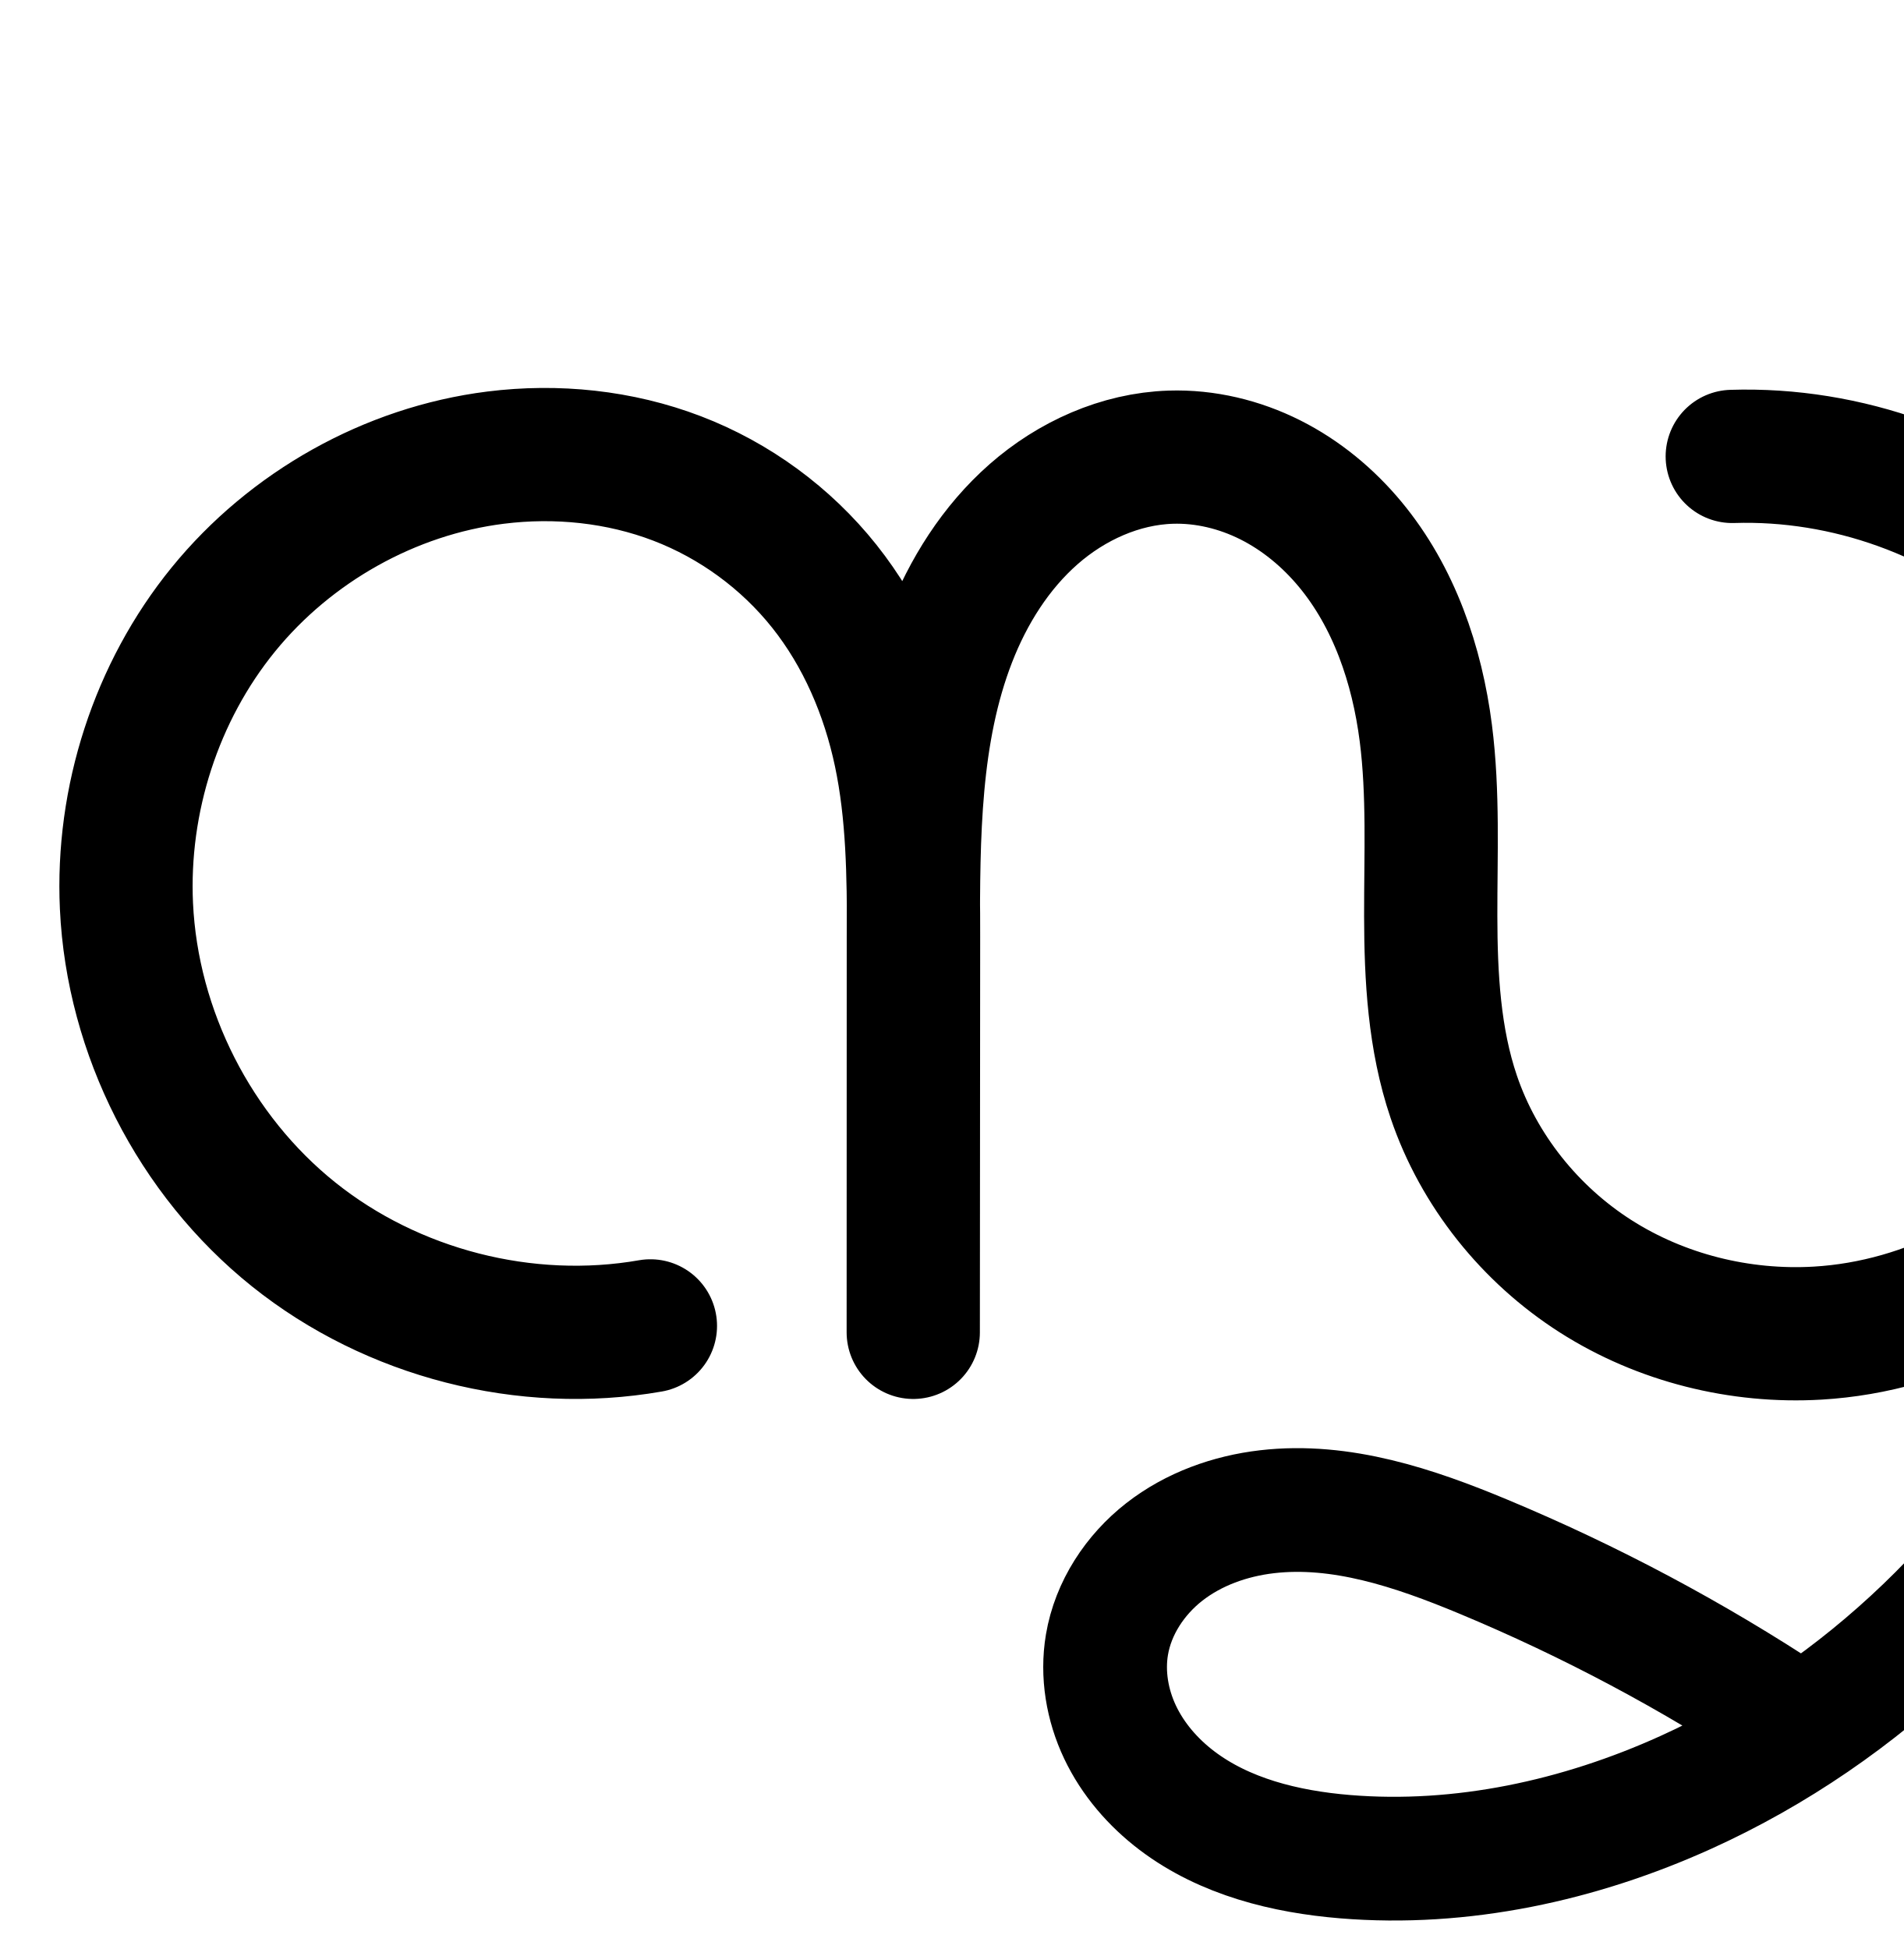
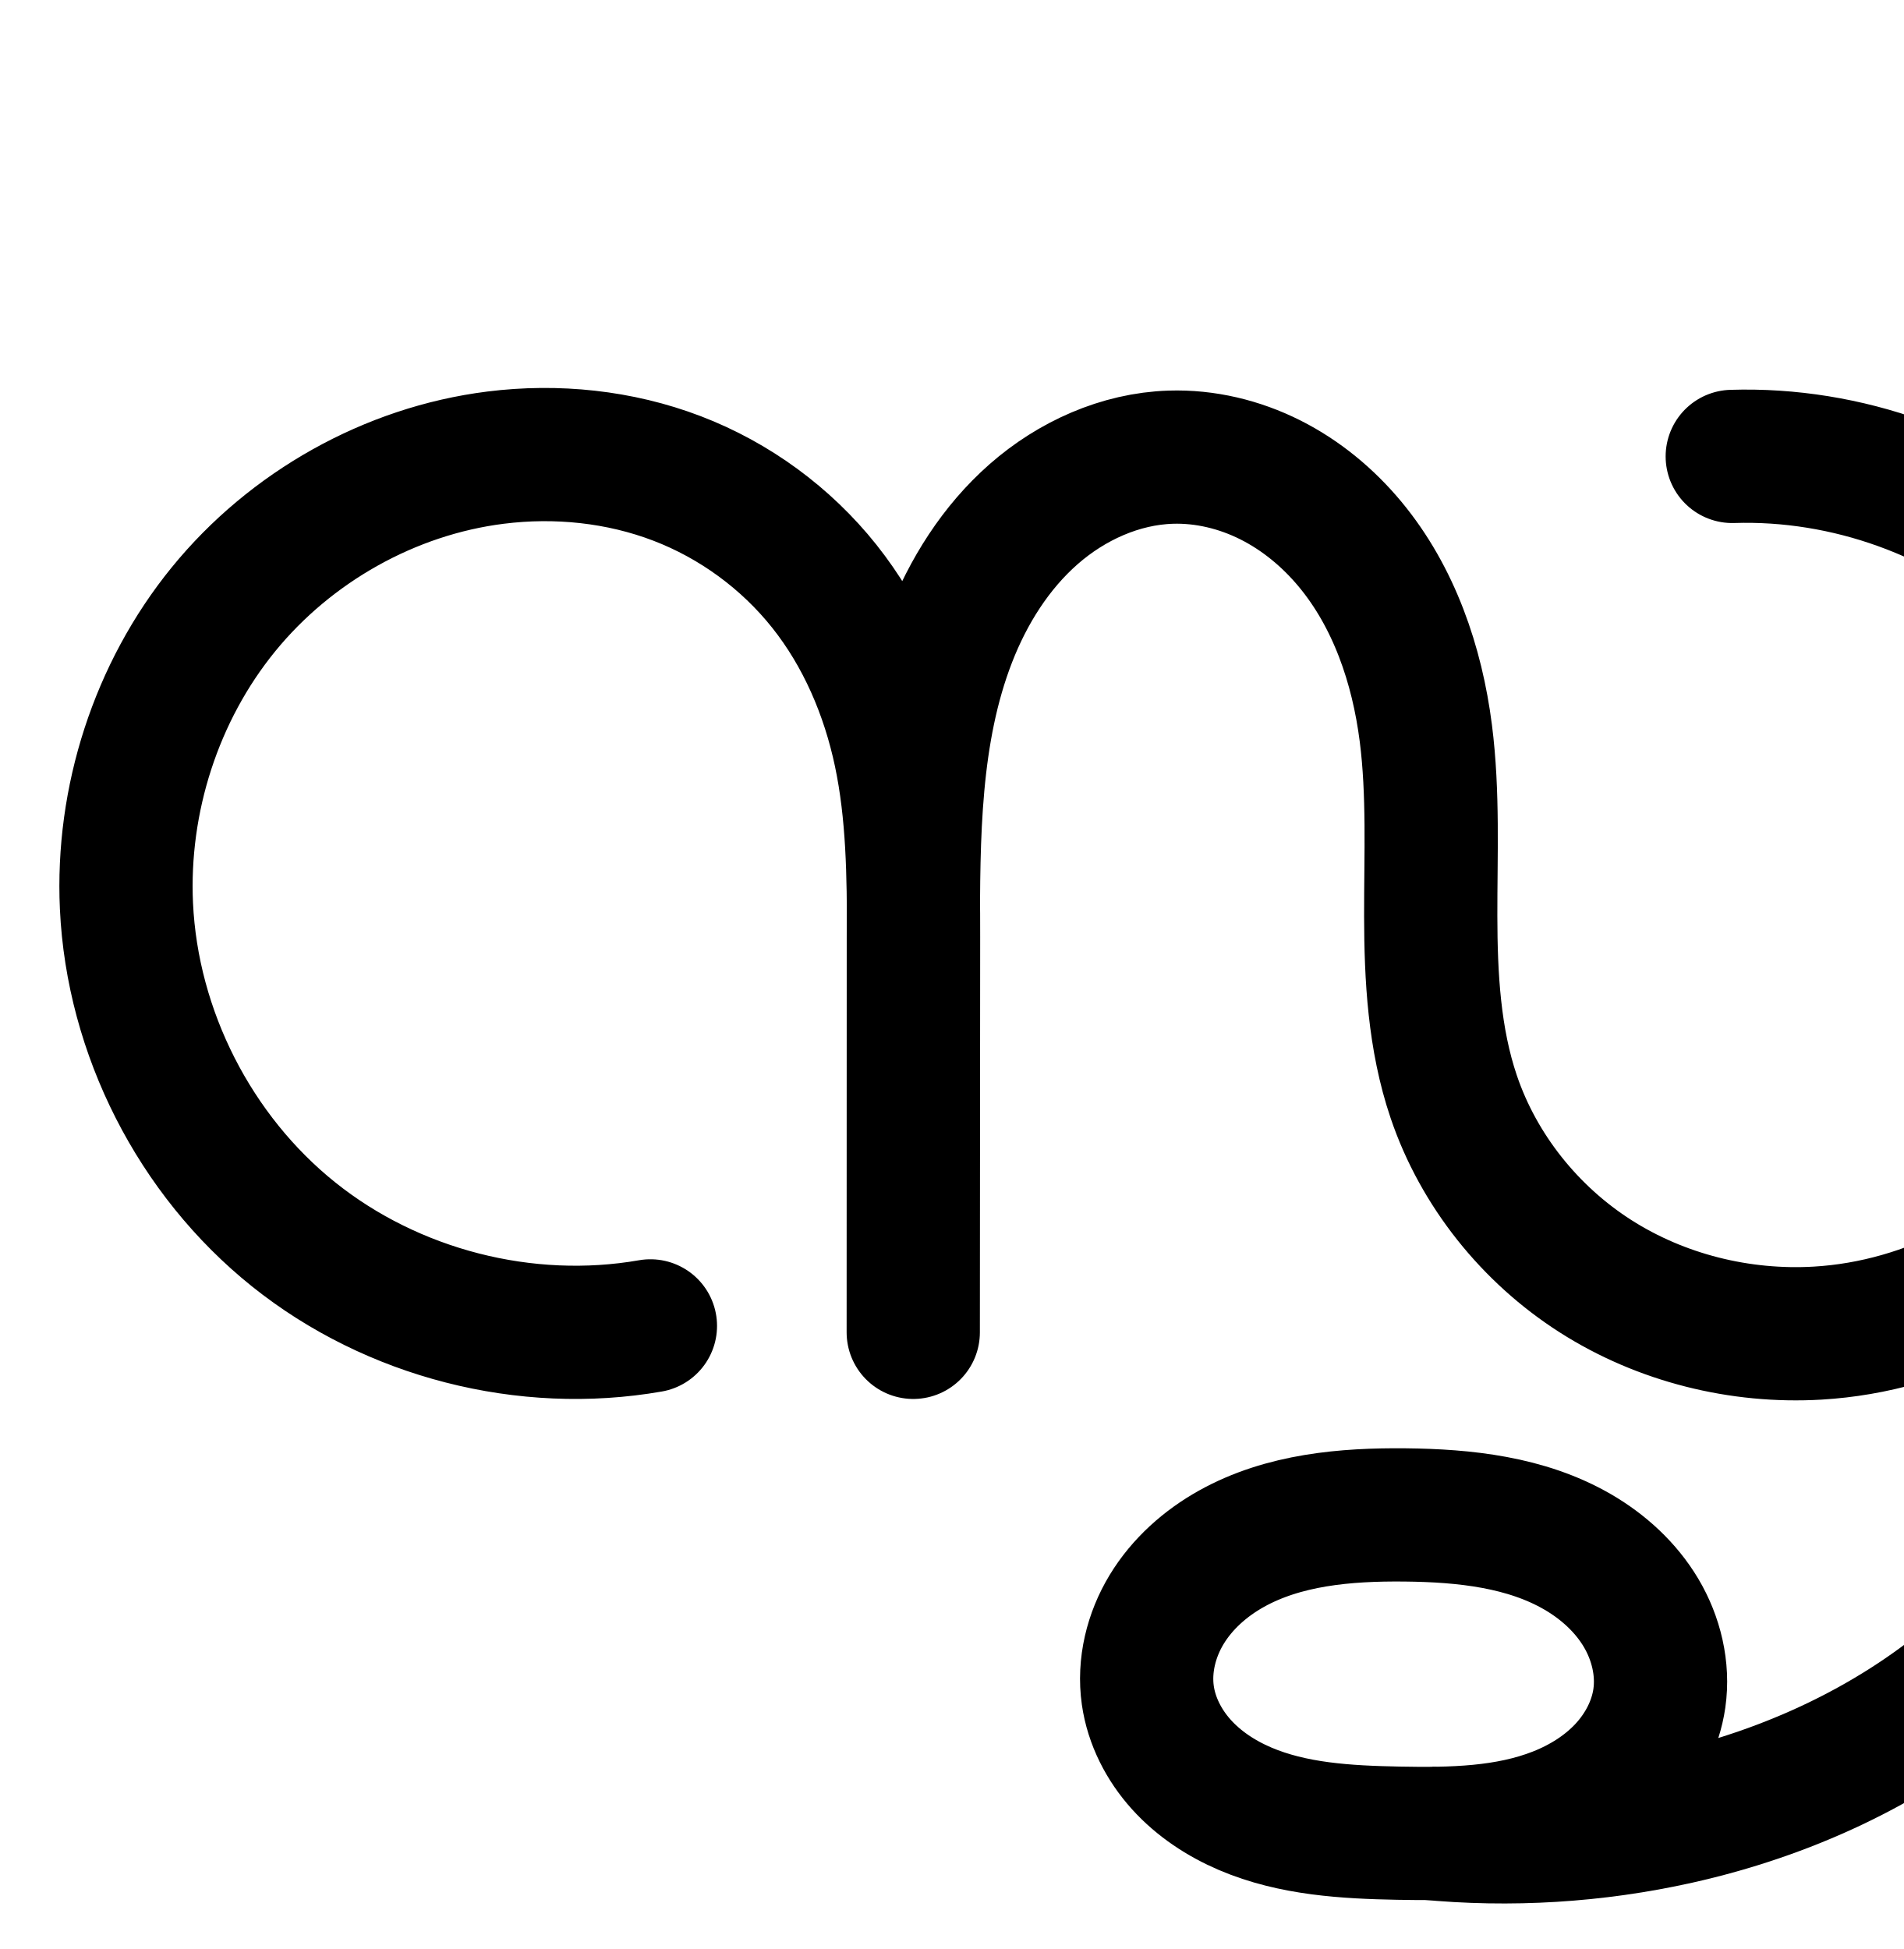
<svg xmlns="http://www.w3.org/2000/svg" width="2000" height="2048" id="svg2992" version="1.1">
  <defs id="defs5498">
    </defs>
  <g id="layer1" transform="translate(0,1048)">
-     <path style="fill:none;fill-rule:evenodd;stroke:#000000;stroke-width:130;stroke-linecap:round;stroke-linejoin:round;stroke-miterlimit:4;stroke-dasharray:none;stroke-opacity:1" d="m 2312.75,-157.875 c 24.367,197.301 -13.041,401.784 -105.68,577.68 -95.236,180.828 -249.478,331.174 -435.624,415.545 -111.873,50.707 -235.787,77.72 -358.2,67.634 -62.72,-5.167 -126.542,-20.884 -176.679,-58.92 -25.068,-19.018 -46.262,-43.489 -59.741,-71.921 -13.479,-28.433 -19.01,-60.886 -13.784,-91.915 6.494,-38.56 29.469,-73.444 60.297,-97.5 30.828,-24.056 69.046,-37.69 107.888,-42.206 77.683,-9.031 154.952,17.057 227.144,47.132 C 1670.705,634.452 1778.597,691.909 1880.125,759" id="path4159" />
    <path style="fill:none;fill-rule:evenodd;stroke:#000000;stroke-width:140;stroke-linecap:round;stroke-linejoin:round;stroke-miterlimit:4;stroke-dasharray:none;stroke-opacity:1" d="M 683.369,345.234 C 552.385,368.17 412.219,332.217 308.447,249.065 204.675,165.914 139.033,36.955 132.865,-95.878 c -5.185,-111.676 31.274,-225.088 101.875,-311.77 70.602,-86.682 174.934,-145.529 285.86,-159.454 64.173,-8.056 130.436,-1.257 190.838,21.866 60.402,23.123 114.409,62.675 154.672,113.292 40.263,50.617 66.361,111.683 79.706,174.969 13.345,63.285 14.073,128.461 14.025,193.138 l -0.308,415.859 0.101,-415.35 c 0.026,-106.022 0.059,-214.959 38.386,-313.81 19.164,-49.426 48.18,-95.643 88.02,-130.613 39.84,-34.97 90.984,-58.131 143.967,-59.843 36.124,-1.167 72.339,7.591 104.637,23.814 32.298,16.223 60.709,39.786 83.809,67.583 46.2,55.596 70.483,126.877 79.63,198.582 8.115,63.608 5.036,128.026 5.146,192.149 0.109,64.124 3.604,129.233 24.182,189.966 26.2,77.325 80.166,144.6 148.977,188.54 68.811,43.94 151.899,64.566 233.402,59.793 117.236,-6.865 229.685,-66.862 303.355,-158.318 73.67,-91.456 108.29,-212.605 97.51,-329.546 -11.035,-119.702 -69.249,-234.417 -159.344,-313.999 -90.095,-79.582 -211.119,-123.189 -331.267,-119.363" id="path4370-92-6-1-7-5-7-8" />
-     <path style="color:#000000;font-style:normal;font-variant:normal;font-weight:normal;font-stretch:normal;font-size:medium;line-height:normal;font-family:sans-serif;text-indent:0;text-align:start;text-decoration:none;text-decoration-line:none;text-decoration-style:solid;text-decoration-color:#000000;letter-spacing:normal;word-spacing:normal;text-transform:none;direction:ltr;block-progression:tb;writing-mode:lr-tb;baseline-shift:baseline;text-anchor:start;white-space:normal;clip-rule:nonzero;display:inline;overflow:visible;visibility:visible;opacity:1;isolation:auto;mix-blend-mode:normal;color-interpolation:sRGB;color-interpolation-filters:linearRGB;solid-color:#000000;solid-opacity:1;fill:#000000;fill-opacity:1;fill-rule:evenodd;stroke:none;stroke-width:130;stroke-linecap:round;stroke-linejoin:round;stroke-miterlimit:4;stroke-dasharray:none;stroke-dashoffset:0;stroke-opacity:1;color-rendering:auto;image-rendering:auto;shape-rendering:auto;text-rendering:auto;enable-background:accumulate" d="m 509.766,2125.631 c -1.776,-0 -3.551,0 -5.326,0.017 -18.934,0.164 -37.831,1.444 -56.559,3.795 -129.726,16.285 -249.286,83.865 -331.416,184.701 -82.03,100.714 -123.516,230.169 -117.523,359.225 7.137,153.724 81.643,300.094 201.734,396.322 120.092,96.228 279.185,137.035 430.768,110.492 38.577,-6.171 64.638,-42.722 57.899,-81.204 -6.739,-38.481 -43.669,-64.002 -82.048,-56.697 -110.384,19.329 -231.624,-11.769 -319.076,-81.844 -87.452,-70.074 -144.232,-181.621 -149.43,-293.565 -4.378,-94.297 27.053,-191.666 86.227,-264.316 59.073,-72.528 148.18,-122.64 240.305,-134.205 53.435,-6.708 108.374,-0.867 157.092,17.783 48.523,18.575 92.579,50.841 124.916,91.494 32.362,40.684 54.575,91.684 65.994,145.836 9.819,46.566 11.931,97.691 12.334,151.697 -0.01,9.207 -0.019,18.449 -0.021,27.49 l -0.102,415.297 0,0.018 0,0.035 c 0.522,38.274 31.688,69.033 69.966,69.052 38.278,0.019 69.474,-30.709 70.034,-68.983 l 0,-0.035 0.309,-415.824 c 0.006,-7.633 -0.095,-15.546 -0.123,-23.309 0.39,-97.104 3.919,-188.27 33.568,-264.738 15.871,-40.934 39.408,-77.396 68.932,-103.311 29.035,-25.486 65.983,-41.386 100.051,-42.486 23.319,-0.753 48.385,5.064 70.957,16.402 22.717,11.411 43.895,28.716 61.391,49.77 35.108,42.248 56.115,100.645 64.031,162.701 7.083,55.519 4.469,116.968 4.582,183.412 0.114,66.586 3.2,139.456 27.885,212.309 31.615,93.308 95.467,172.627 177.602,225.074 81.979,52.348 179.144,76.299 275.168,70.676 97.724,-5.722 190.898,-41.952 267.543,-100.393 C 2064,3248 1938.405,3372.508 1827.998,3455.34 c -97.936,-62.721 -201.271,-116.962 -308.631,-161.688 -75.073,-31.275 -162.79,-62.956 -259.647,-51.695 -48.891,5.684 -98.391,22.769 -140.369,55.525 -42.507,33.169 -74.811,80.964 -84.408,137.951 -7.705,45.755 0.416,91.04 19.148,130.553 18.593,39.219 46.786,71.278 79.189,95.861 64.429,48.879 140.755,66.159 210.627,71.916 135.457,11.16 269.967,-18.637 390.371,-73.211 200.294,-90.783 364.505,-251.172 466.303,-444.459 91.651,-174.02 138.601,-364.628 117.78,-551.426 -16.275,-146.007 -80.81,-308.387 -184.707,-400.16 -103.897,-91.773 -241.281,-141.278 -379.836,-136.865 -39.036,0.702 -69.954,33.201 -68.712,72.223 1.242,39.023 34.165,69.488 73.167,67.706 101.742,-3.24 206.405,34.471 282.697,101.861 76.292,67.39 126.638,166.597 135.982,267.961 9.117,98.899 -20.875,202.928 -82.32,279.209 -61.222,76.003 -156.85,126.723 -252.934,132.35 -66.983,3.922 -135.994,-13.379 -191.637,-48.91 -55.487,-35.432 -99.567,-90.664 -120.352,-152.006 -16.471,-48.612 -20.375,-105.962 -20.48,-167.623 -0.105,-61.803 3.438,-129.189 -5.709,-200.887 -10.379,-81.354 -37.939,-165.52 -95.231,-234.463 -28.704,-34.542 -64.349,-64.364 -106.227,-85.398 -42.023,-21.108 -89.387,-32.805 -138.316,-31.225 -71.898,2.322 -137.239,32.743 -187.885,77.197 -40.053,35.157 -69.975,77.977 -91.898,123.277 -8.349,-13.169 -17.236,-26.072 -27.072,-38.438 -48.188,-60.58 -112.146,-107.417 -184.428,-135.088 -52.376,-20.05 -107.653,-29.629 -162.699,-29.76 z m 787.287,1244.148 c 52.934,-0.239 111.673,18.612 172.32,43.877 80.658,33.602 158.951,72.921 234.115,117.496 -7.59,3.739 -15.171,7.502 -22.875,10.994 -103.341,46.84 -216.66,71.068 -326.029,62.057 -55.567,-4.578 -106.886,-18.73 -142.731,-45.924 -17.733,-13.453 -31.927,-30.334 -40.293,-47.98 -8.226,-17.352 -11.168,-36.972 -8.422,-53.275 3.391,-20.133 17.039,-42.108 36.188,-57.051 19.678,-15.355 46.614,-25.538 75.406,-28.885 7.314,-0.85 14.758,-1.274 22.32,-1.309 z" transform="translate(0,-1048)" id="path4159-5" />
    <path style="fill:none;fill-rule:evenodd;stroke:#000000;stroke-width:70;stroke-linecap:round;stroke-linejoin:round;stroke-miterlimit:4;stroke-dasharray:none;stroke-opacity:1" d="m -124.726,-138.242 c 33.024,201.981 -4.458,414.797 -104.503,593.341 -99.798,178.104 -260.433,320.491 -447.26,402.81 -115.34,50.821 -242.123,79.436 -367.768,69.468 -64.462,-5.114 -130.077,-21.242 -181.568,-60.361 -25.745,-19.559 -47.493,-44.732 -61.301,-73.968 -13.808,-29.236 -19.436,-62.591 -14.019,-94.467 6.725,-39.568 30.333,-75.345 61.984,-100.023 31.651,-24.678 70.874,-38.673 110.74,-43.319 79.73,-9.293 159.054,17.422 233.165,48.26 115.368,48.004 226.15,107.023 330.349,175.991" id="path4159-1" />
    <path style="fill:none;fill-rule:evenodd;stroke:#000000;stroke-width:70;stroke-linecap:round;stroke-linejoin:round;stroke-miterlimit:4;stroke-dasharray:none;stroke-opacity:1" d="m -1793.63,378.507 c -134.5,23.464 -278.386,-13.506 -384.916,-98.901 -106.53,-85.394 -173.925,-217.787 -180.292,-354.17 -5.354,-114.69 32.049,-231.177 104.535,-320.218 72.486,-89.041 179.634,-149.496 293.557,-163.781 65.9,-8.264 133.944,-1.263 195.963,22.501 62.02,23.764 117.466,64.396 158.798,116.385 41.332,51.989 68.12,114.701 81.818,179.69 13.698,64.989 14.444,131.916 14.395,198.333 l -0.316,427.133 0.104,-426.61 c 0.027,-108.885 0.051,-220.761 39.389,-322.292 19.669,-50.765 49.455,-98.24 90.362,-134.164 40.907,-35.925 93.43,-59.722 147.844,-61.481 37.098,-1.199 74.289,7.799 107.454,24.465 33.165,16.666 62.337,40.87 86.052,69.423 47.43,57.106 72.347,130.315 81.731,203.953 8.326,65.334 5.162,131.497 5.274,197.359 0.112,65.862 3.703,132.736 24.837,195.116 26.899,79.4 82.298,148.489 152.944,193.623 70.646,45.134 155.959,66.334 239.649,61.442 120.401,-7.038 235.884,-68.677 311.519,-162.621 75.635,-93.944 111.15,-218.374 100.054,-338.469 -11.356,-122.905 -71.126,-240.683 -163.617,-322.414 -92.492,-81.731 -216.73,-126.552 -340.098,-122.696" id="path4370-92-6-1-7-5-7-8-1" />
    <path style="color:#000000;font-style:normal;font-variant:normal;font-weight:normal;font-stretch:normal;font-size:medium;line-height:normal;font-family:sans-serif;text-indent:0;text-align:start;text-decoration:none;text-decoration-line:none;text-decoration-style:solid;text-decoration-color:#000000;letter-spacing:normal;word-spacing:normal;text-transform:none;direction:ltr;block-progression:tb;writing-mode:lr-tb;baseline-shift:baseline;text-anchor:start;white-space:normal;clip-rule:nonzero;display:inline;overflow:visible;visibility:visible;opacity:1;isolation:auto;mix-blend-mode:normal;color-interpolation:sRGB;color-interpolation-filters:linearRGB;solid-color:#000000;solid-opacity:1;fill:#000000;fill-opacity:1;fill-rule:evenodd;stroke:none;stroke-width:70;stroke-linecap:round;stroke-linejoin:round;stroke-miterlimit:4;stroke-dasharray:none;stroke-dashoffset:0;stroke-opacity:1;color-rendering:auto;image-rendering:auto;shape-rendering:auto;text-rendering:auto;enable-background:accumulate" d="M -2434.258 2227.104 C -2435.945 2227.099 -2437.631 2227.103 -2439.318 2227.117 C -2457.311 2227.266 -2475.281 2228.475 -2493.1 2230.709 C -2616.43 2246.174 -2731.195 2311 -2809.445 2407.121 C -2887.645 2503.181 -2927.561 2627.691 -2921.801 2751.068 C -2914.946 2897.89 -2843.121 3038.986 -2728.438 3130.916 C -2613.754 3222.846 -2460.41 3262.246 -2315.615 3236.986 A 35.004 35.004 0 1 0 -2327.644 3168.027 C -2451.85 3189.695 -2586.278 3155.155 -2684.654 3076.297 C -2783.03 2997.439 -2845.997 2873.748 -2851.877 2747.805 C -2856.826 2641.802 -2821.932 2533.336 -2755.16 2451.314 C -2688.439 2369.355 -2588.906 2313.27 -2484.391 2300.164 C -2423.863 2292.574 -2361.482 2299.096 -2305.305 2320.621 C -2249.224 2342.109 -2198.752 2379.097 -2161.381 2426.104 C -2123.997 2473.126 -2099.149 2530.807 -2086.414 2591.231 C -2075.394 2643.518 -2073.305 2698.856 -2072.943 2755.59 C -2072.96 2764.703 -2072.982 2773.842 -2072.984 2782.859 L -2073.088 3209.443 L -2073.088 3209.453 L -2073.088 3209.471 A 35.004 35.004 0 0 0 -2003.088 3209.506 L -2003.088 3209.488 L -2002.772 2782.373 C -2002.762 2774.125 -2002.876 2765.724 -2002.914 2757.398 C -2002.584 2657.323 -1999.339 2559.374 -1965.959 2473.223 C -1947.935 2426.702 -1920.886 2384.106 -1885.137 2352.711 C -1849.632 2321.531 -1804.21 2301.367 -1759.258 2299.914 C -1728.565 2298.922 -1696.952 2306.448 -1668.65 2320.67 C -1640.276 2334.928 -1614.72 2356.002 -1593.807 2381.182 C -1551.921 2431.612 -1528.641 2498.38 -1519.871 2567.197 C -1512.061 2628.489 -1514.991 2693.169 -1514.877 2760.191 C -1514.763 2827.285 -1511.375 2898.038 -1488.189 2966.477 C -1458.584 3053.864 -1398.246 3128.976 -1320.939 3178.365 C -1243.71 3227.705 -1151.358 3250.568 -1060.404 3245.252 C -929.42 3237.595 -805.525 3171.314 -723.666 3069.641 C -715.579 3059.596 -707.929 3049.239 -700.707 3038.613 C -719.415 3116.645 -748.611 3192.119 -787.762 3261.99 C -857.369 3386.215 -958.263 3492.607 -1077.162 3572.002 C -1182.185 3502.809 -1293.694 3443.501 -1409.811 3395.186 C -1485.48 3363.7 -1570.429 3333.979 -1660.473 3344.475 C -1705.743 3349.751 -1751.033 3365.603 -1788.682 3394.957 C -1826.614 3424.532 -1855.242 3467.247 -1863.65 3516.719 C -1870.415 3556.518 -1863.403 3596.786 -1846.773 3631.996 C -1830.218 3667.049 -1804.702 3696.32 -1774.998 3718.887 C -1715.793 3763.866 -1643.404 3780.843 -1575.025 3786.268 C -1442.265 3796.8 -1309.939 3766.622 -1190.375 3713.939 C -996.695 3628.6 -830.434 3481.346 -726.695 3296.209 C -622.676 3110.57 -583.849 2890.118 -618.186 2680.111 A 35.004 35.004 0 0 0 -620.246 2672.512 C -639.313 2552.883 -700.371 2440.945 -791.316 2360.58 C -890.704 2272.756 -1023.117 2224.986 -1155.684 2229.129 A 35.004 35.004 0 1 0 -1153.498 2299.094 C -1039.328 2295.526 -923.264 2337.398 -837.668 2413.035 C -752.072 2488.672 -696.236 2598.7 -685.727 2712.441 C -675.463 2823.519 -708.668 2939.389 -778.191 3025.742 C -847.603 3111.956 -954.672 3168.952 -1064.49 3175.371 C -1140.917 3179.838 -1219.191 3160.304 -1283.254 3119.375 C -1347.24 3078.496 -1397.697 3015.428 -1421.891 2944.016 C -1440.971 2887.695 -1444.767 2824.7 -1444.877 2760.07 C -1444.987 2695.369 -1441.591 2627.724 -1450.432 2558.348 C -1460.43 2479.888 -1486.984 2400.236 -1539.959 2336.455 C -1566.476 2304.529 -1599.262 2277.194 -1637.219 2258.121 C -1675.248 2239.011 -1718.017 2228.544 -1761.52 2229.949 C -1825.396 2232.013 -1885.018 2259.444 -1931.328 2300.113 C -1977.393 2340.568 -2009.917 2392.919 -2031.23 2447.93 C -2036.468 2461.448 -2041.035 2475.073 -2045.041 2488.771 C -2060.551 2450.989 -2080.797 2414.982 -2106.588 2382.541 C -2151.88 2325.571 -2212.301 2281.293 -2280.26 2255.254 C -2329.566 2236.362 -2381.956 2227.248 -2434.258 2227.104 z M -1626.147 3412.412 C -1564.544 3411.943 -1500.184 3433.398 -1436.701 3459.812 C -1334.858 3502.189 -1236.684 3553.385 -1143.539 3612.482 C -1168.013 3626.035 -1193.021 3638.609 -1218.602 3649.881 C -1329.717 3698.841 -1450.957 3725.892 -1569.488 3716.488 C -1630.034 3711.685 -1688.877 3696.406 -1732.652 3663.148 C -1754.439 3646.597 -1772.418 3625.52 -1783.478 3602.102 C -1794.465 3578.84 -1798.709 3552.398 -1794.639 3528.447 C -1789.597 3498.783 -1771.011 3469.941 -1745.641 3450.16 C -1719.986 3430.158 -1686.829 3418.02 -1652.369 3414.004 C -1643.692 3412.992 -1634.947 3412.479 -1626.147 3412.412 z " transform="translate(0,-1048)" id="path4159-1-6" />
+     <path style="fill:none;fill-rule:evenodd;stroke:#000000;stroke-width:140;stroke-linecap:round;stroke-linejoin:round;stroke-miterlimit:4;stroke-dasharray:none;stroke-opacity:1" d="m 1205.98,733.384 c 3.857,27.084 16.94,52.469 35.269,72.778 18.329,20.309 41.733,35.689 66.888,46.444 50.308,21.511 106.345,24.633 161.048,25.698 56.491,1.1 114.519,0.048 167.079,-20.686 26.28,-10.367 50.846,-25.698 70.12,-46.354 19.274,-20.655 33.065,-46.799 37.066,-74.765 4.418,-30.874 -3.308,-62.931 -19.246,-89.74 -15.937,-26.81 -39.746,-48.504 -66.742,-64.124 -53.991,-31.24 -118.542,-38.108 -180.917,-38.756 -62.794,-0.652 -127.961,4.97 -182.786,35.593 -27.412,15.312 -51.673,36.865 -67.96,63.709 -16.287,26.844 -24.247,59.117 -19.819,90.202 z" id="path4181" />
+     <path style="fill:none;fill-rule:evenodd;stroke:#000000;stroke-width:140;stroke-linecap:butt;stroke-linejoin:miter;stroke-miterlimit:4;stroke-dasharray:none;stroke-opacity:1" d="m 1498.335,878.234 c 88.26,8.591 177.878,3.09 264.425,-16.23 112.802,-25.182 221.059,-74.459 309.373,-149.019 116.477,-98.337 194.456,-237.875 231.73,-385.685 37.274,-147.809 35.503,-303.637 9.827,-453.896 -7.33,-42.898 -16.579,-85.469 -27.71,-127.541" id="path4185" />
+     <path style="color:#000000;font-style:normal;font-variant:normal;font-weight:normal;font-stretch:normal;font-size:medium;line-height:normal;font-family:sans-serif;text-indent:0;text-align:start;text-decoration:none;text-decoration-line:none;text-decoration-style:solid;text-decoration-color:#000000;letter-spacing:normal;word-spacing:normal;text-transform:none;direction:ltr;block-progression:tb;writing-mode:lr-tb;baseline-shift:baseline;text-anchor:start;white-space:normal;clip-rule:nonzero;display:inline;overflow:visible;visibility:visible;opacity:1;isolation:auto;mix-blend-mode:normal;color-interpolation:sRGB;color-interpolation-filters:linearRGB;solid-color:#000000;solid-opacity:1;fill:#000000;fill-opacity:1;fill-rule:evenodd;stroke:none;stroke-width:140;stroke-linecap:round;stroke-linejoin:round;stroke-miterlimit:4;stroke-dasharray:none;stroke-dashoffset:0;stroke-opacity:1;color-rendering:auto;image-rendering:auto;shape-rendering:auto;text-rendering:auto;enable-background:accumulate" d="M 477.766 2379.631 C 475.99 2379.627 474.215 2379.633 472.439 2379.648 C 453.505 2379.813 434.609 2381.092 415.881 2383.443 C 286.154 2399.729 166.595 2467.308 84.465 2568.144 C 2.434 2668.858 -39.051 2798.314 -33.059 2927.369 C -25.921 3081.093 48.584 3227.463 168.676 3323.691 C 288.767 3419.919 447.861 3460.727 599.443 3434.184 A 70.007 70.007 0 1 0 575.295 3296.283 C 464.911 3315.612 343.671 3284.514 256.219 3214.439 C 168.767 3144.365 111.987 3032.818 106.789 2920.875 C 102.411 2826.578 133.842 2729.209 193.016 2656.559 C 252.089 2584.03 341.195 2533.918 433.32 2522.354 C 486.756 2515.646 541.694 2521.487 590.412 2540.137 C 638.935 2558.712 682.991 2590.978 715.328 2631.631 C 747.69 2672.315 769.903 2723.315 781.322 2777.467 C 791.142 2824.032 793.253 2875.157 793.656 2929.164 C 793.646 2938.372 793.637 2947.613 793.635 2956.654 L 793.533 3371.951 L 793.533 3371.969 L 793.533 3372.004 A 70.007 70.007 0 0 0 933.533 3372.072 L 933.533 3372.037 L 933.842 2956.213 C 933.848 2948.58 933.747 2940.667 933.719 2932.904 C 934.109 2835.8 937.638 2744.635 967.287 2668.166 C 983.159 2627.232 1006.695 2590.77 1036.219 2564.856 C 1065.254 2539.37 1102.201 2523.47 1136.27 2522.369 C 1159.589 2521.616 1184.654 2527.434 1207.227 2538.771 C 1229.944 2550.182 1251.122 2567.488 1268.617 2588.541 C 1303.725 2630.789 1324.732 2689.186 1332.648 2751.242 C 1339.731 2806.761 1337.117 2868.211 1337.23 2934.654 C 1337.344 3001.241 1340.431 3074.111 1365.115 3146.963 C 1396.73 3240.271 1460.583 3319.59 1542.717 3372.037 C 1624.695 3424.385 1721.86 3448.336 1817.885 3442.713 C 1945.3 3435.252 2064.984 3375.936 2150.377 3283.135 C 2147.364 3298.936 2143.911 3314.628 2139.988 3330.184 C 2105.82 3465.676 2034.28 3592.284 1930.977 3679.498 C 1867.438 3733.141 1791.049 3772.855 1709.455 3798.24 C 1712.704 3788.019 1715.172 3777.398 1716.744 3766.414 C 1723.745 3717.485 1711.758 3670.326 1688.375 3630.99 C 1665.266 3592.116 1632.391 3562.802 1596.52 3542.047 C 1525.444 3500.922 1448.282 3494.579 1381.272 3493.883 C 1313.797 3493.182 1235.881 3497.999 1163.623 3538.359 C 1127.145 3558.735 1093.611 3587.878 1069.953 3626.871 C 1046.006 3666.34 1033.647 3713.878 1040.68 3763.254 C 1046.792 3806.166 1066.616 3843.513 1093.283 3873.061 C 1119.693 3902.323 1151.712 3922.902 1184.615 3936.971 C 1249.949 3964.906 1315.387 3967.192 1371.822 3968.291 C 1382.15 3968.492 1392.787 3968.655 1403.654 3968.652 C 1496.697 3976.865 1590.839 3970.675 1682.01 3950.322 C 1804.47 3922.985 1923.046 3869.415 2021.289 3786.473 C 2150.94 3677.014 2235.358 3524.544 2275.738 3364.418 C 2315.993 3204.788 2313.629 3039.267 2286.689 2881.615 C 2284.902 2871.156 2282.997 2860.718 2280.992 2850.299 C 2277.316 2825.101 2271.868 2800.24 2264.742 2775.906 C 2262.46 2766.571 2260.11 2757.252 2257.652 2747.961 L 2255.9 2748.424 C 2225.055 2660.491 2172.035 2580.676 2101.654 2518.508 C 1997.757 2426.734 1860.373 2377.23 1721.818 2381.643 A 70.007 70.007 0 1 0 1726.273 2521.572 C 1828.015 2518.332 1932.678 2556.044 2008.971 2623.434 C 2066.104 2673.9 2108.684 2742.21 2130.393 2815.906 C 2134.942 2834.926 2139.093 2854.04 2142.836 2873.234 C 2143.685 2879.276 2144.394 2885.331 2144.953 2891.394 C 2154.07 2990.293 2124.079 3094.323 2062.633 3170.604 C 2001.411 3246.606 1905.783 3297.327 1809.699 3302.953 C 1742.716 3306.875 1673.705 3289.574 1618.062 3254.043 C 1562.575 3218.611 1518.495 3163.379 1497.711 3102.037 C 1481.24 3053.425 1477.336 2996.075 1477.23 2934.414 C 1477.125 2872.611 1480.668 2805.225 1471.522 2733.527 C 1461.143 2652.173 1433.582 2568.007 1376.291 2499.064 C 1347.586 2464.522 1311.942 2434.701 1270.064 2413.666 C 1228.042 2392.558 1180.678 2380.861 1131.748 2382.441 C 1059.85 2384.764 994.509 2415.184 943.863 2459.639 C 903.81 2494.796 873.888 2537.616 851.965 2582.916 C 843.616 2569.747 834.728 2556.844 824.893 2544.479 C 776.705 2483.898 712.747 2437.061 640.465 2409.391 C 588.089 2389.34 532.812 2379.762 477.766 2379.631 z M 1368.99 3633.846 C 1372.576 3633.827 1376.186 3633.837 1379.818 3633.875 C 1437.557 3634.475 1489.497 3641.87 1526.404 3663.225 C 1544.524 3673.709 1559.268 3687.784 1568.033 3702.529 C 1576.524 3716.813 1579.991 3733.764 1578.156 3746.584 C 1576.482 3758.282 1569.739 3772.216 1559.203 3783.508 C 1548.383 3795.103 1532.793 3805.316 1514.576 3812.502 C 1477.624 3827.079 1429.237 3829.383 1374.547 3828.318 C 1321.576 3827.287 1274.939 3823.328 1239.656 3808.242 C 1222.251 3800.8 1207.463 3790.617 1197.215 3779.262 C 1187.224 3768.192 1180.884 3754.769 1179.281 3743.514 C 1177.459 3730.719 1181.017 3713.711 1189.645 3699.492 C 1198.56 3684.797 1213.547 3670.834 1231.895 3660.586 C 1266.95 3641.006 1315.21 3634.131 1368.99 3633.846 z " transform="translate(0,-1048)" id="path4370-92-6-1-7-5-7-8-9" />
  </g>
</svg>
